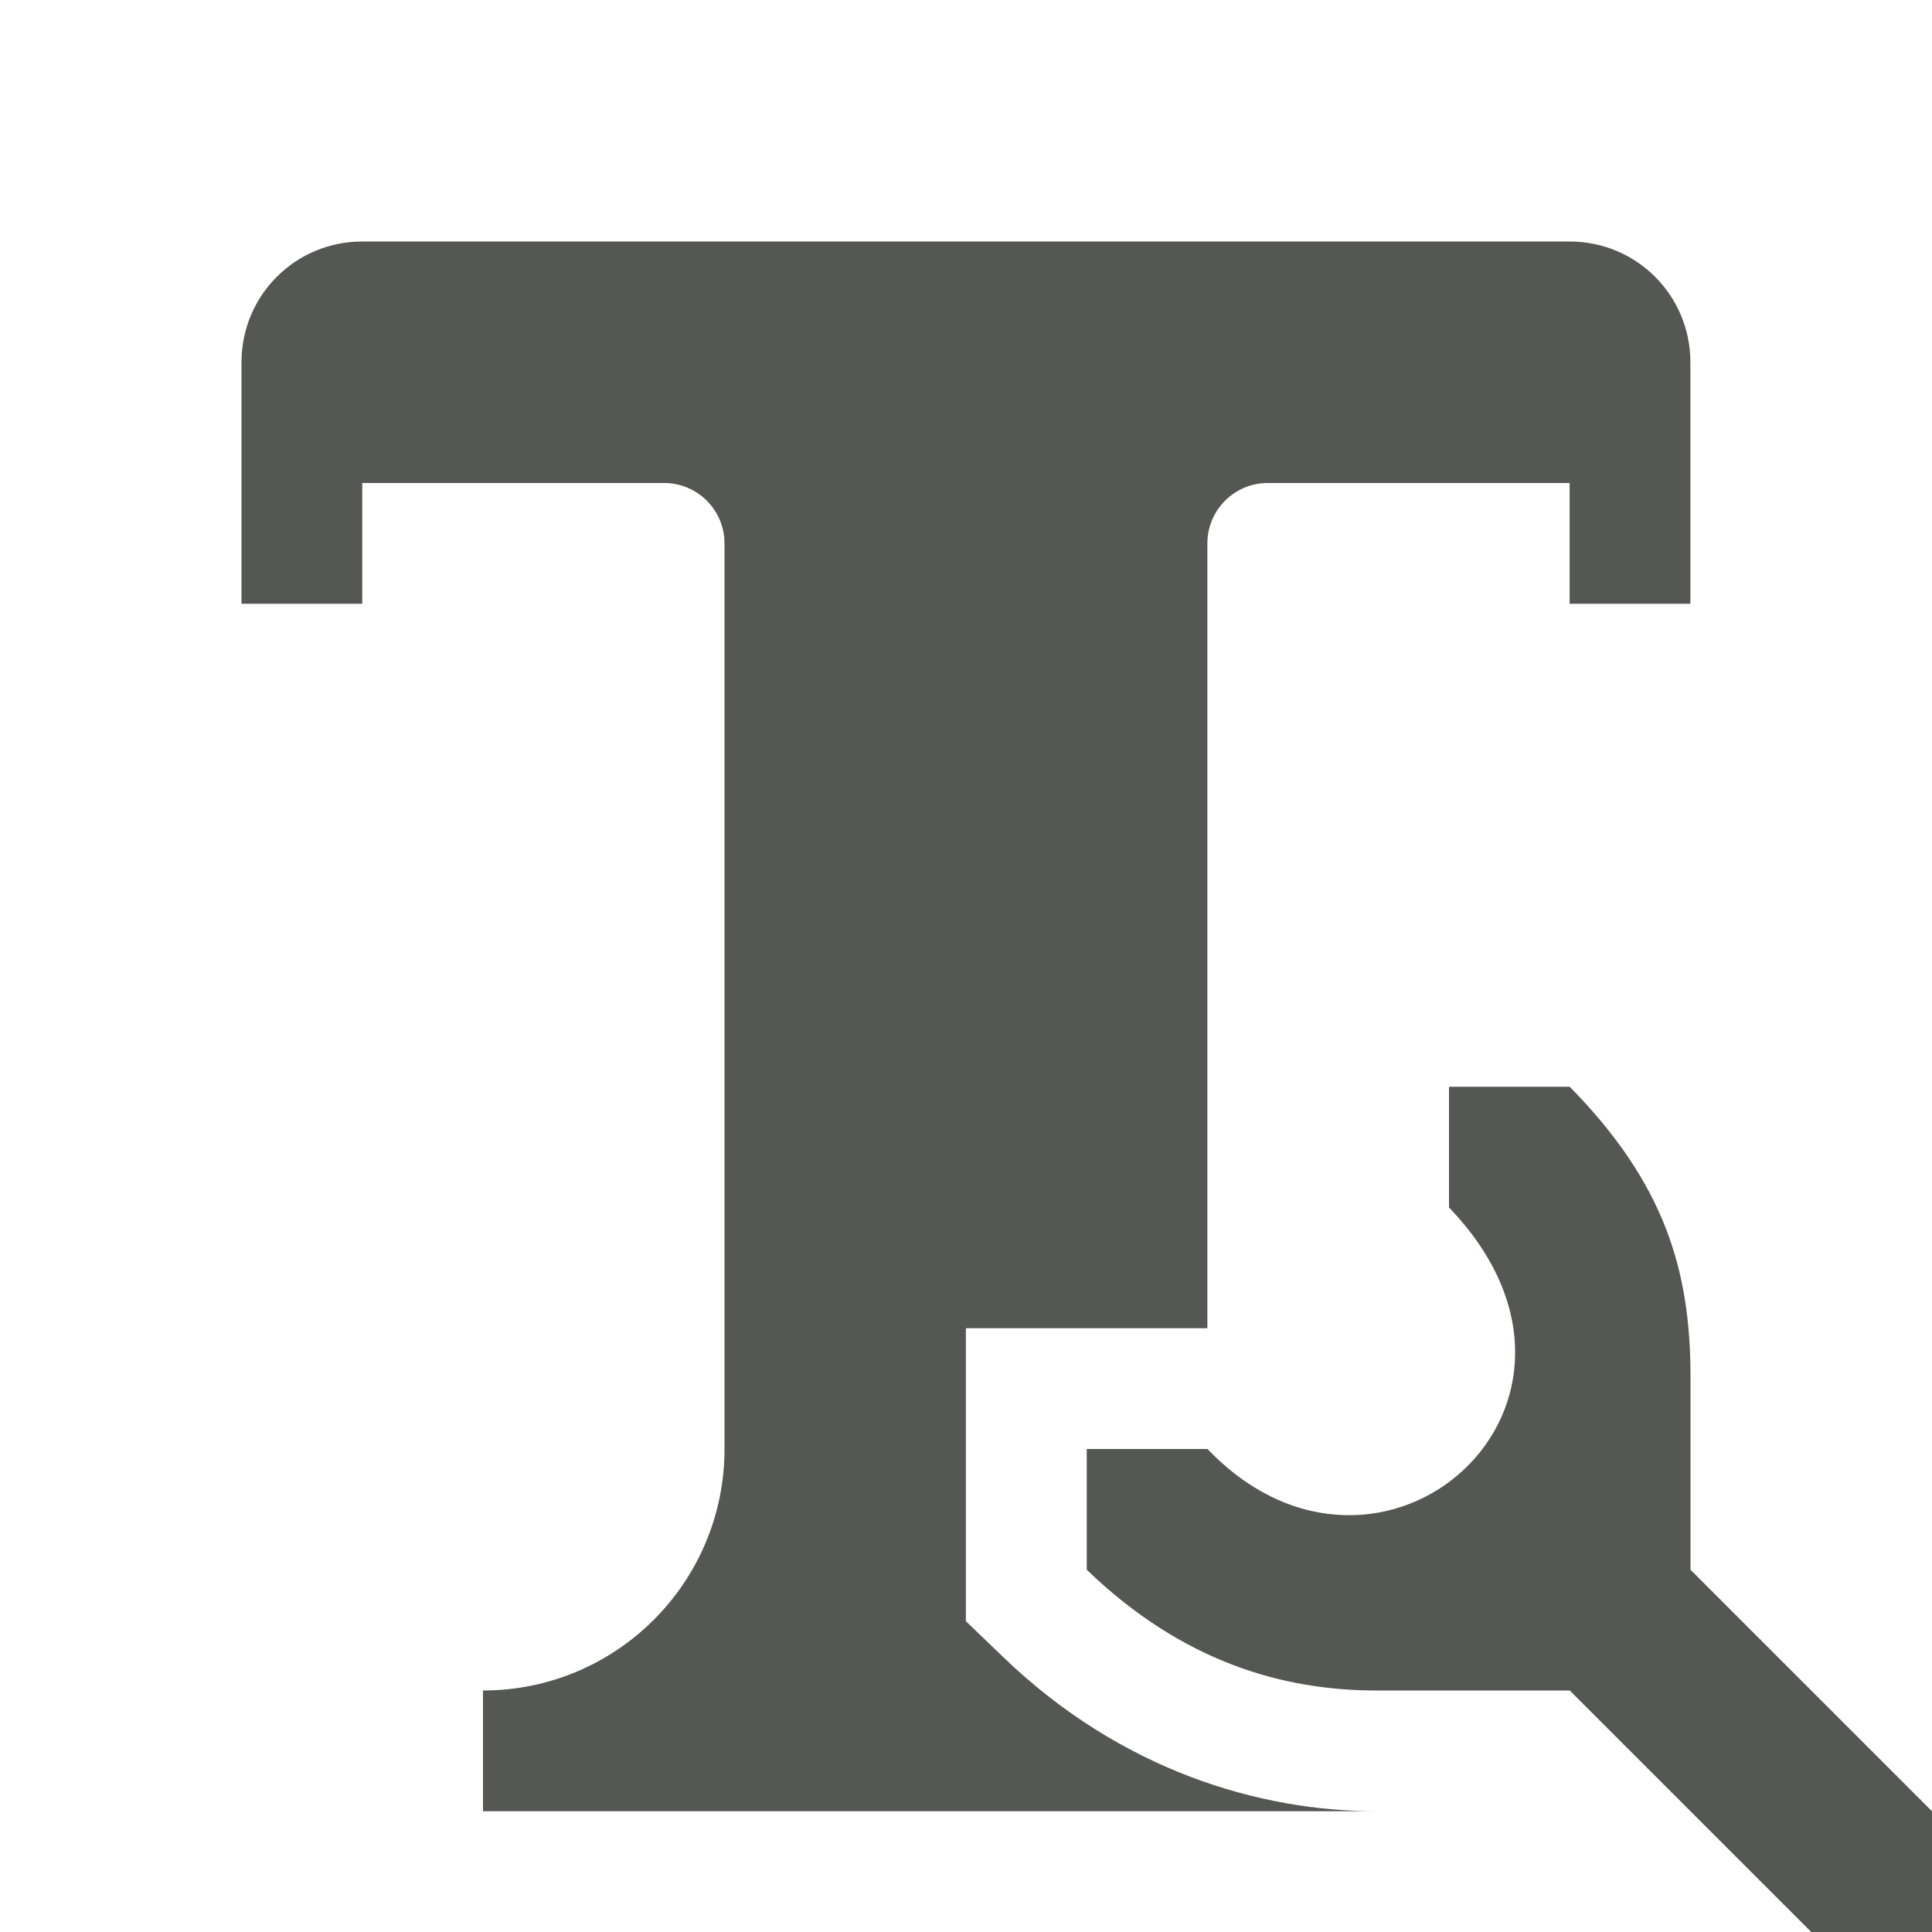
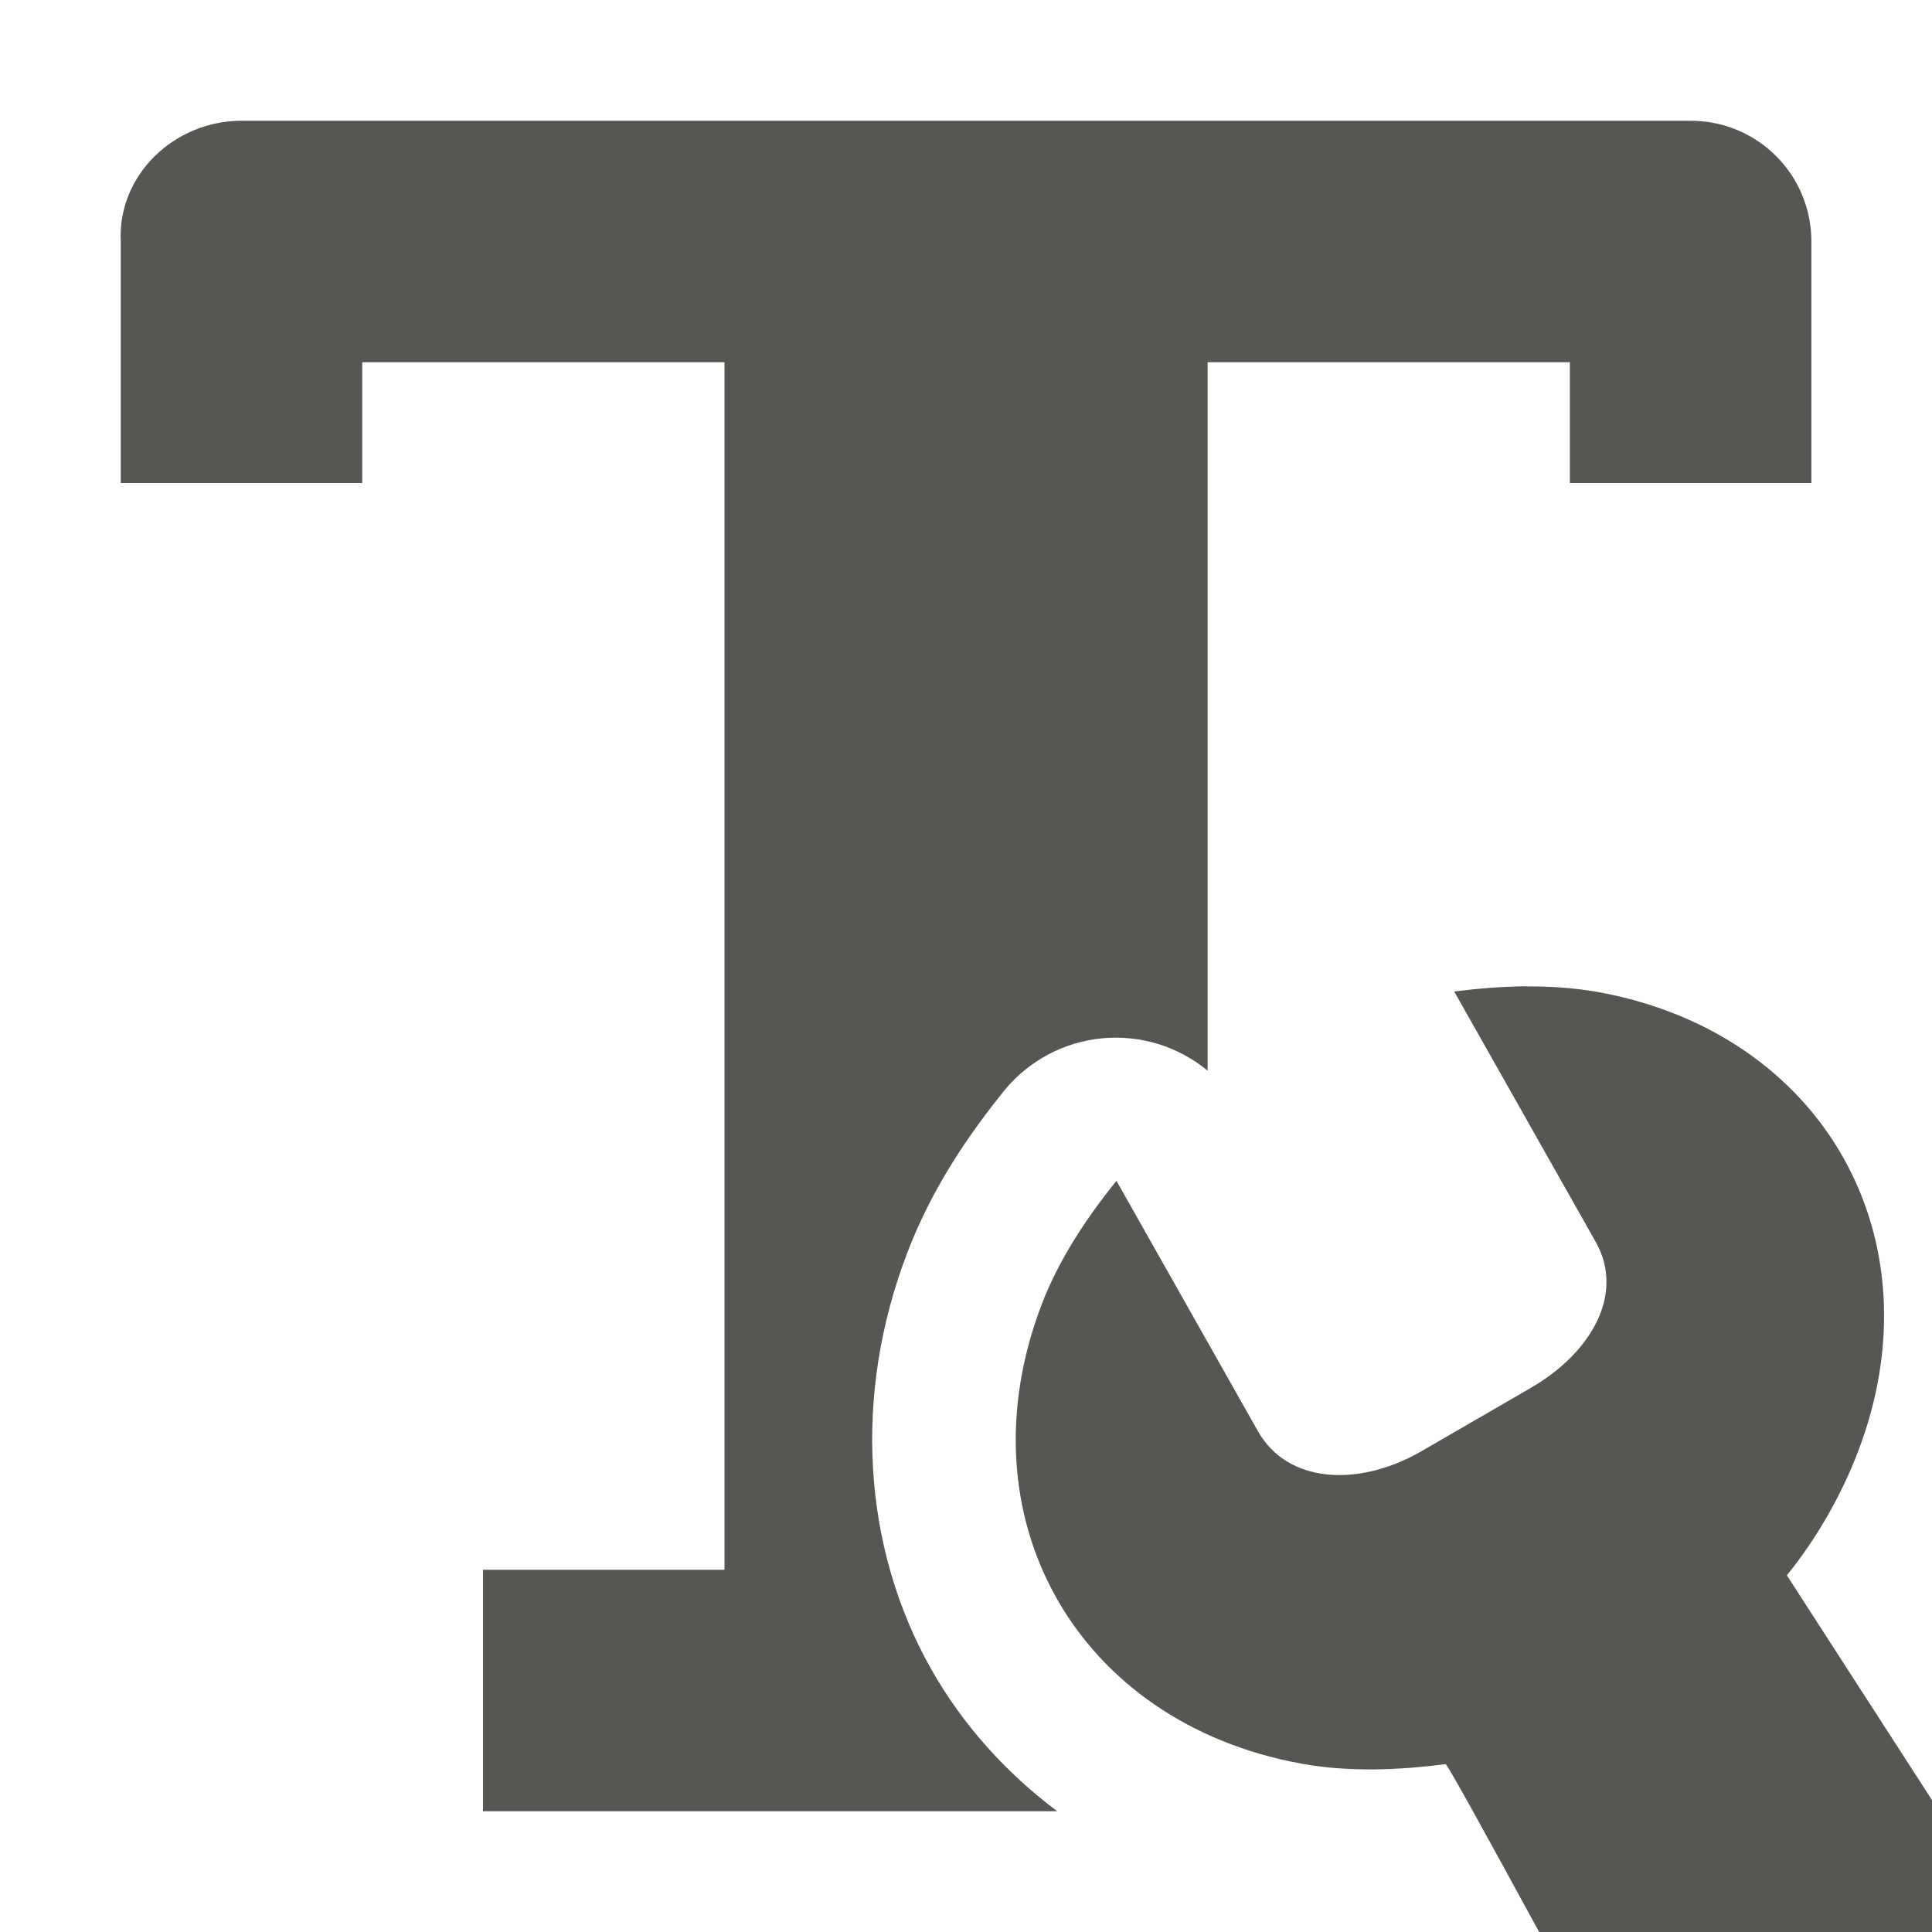
<svg xmlns="http://www.w3.org/2000/svg" viewBox="0 0 16 16">
-   <path d="m3 2c-.554 0-1 .446-1 1v2h1v-1h2.5c.276 0 .5.224.5.5v7.5c0 1.105-.895 2-2 2v1h7.4c-.965 0-2.115-.335-3.094-1.279l-.307-.295v-2.426h2v-6.5c0-.276.224-.5.5-.5h2.5v1h1v-2c0-.554-.446-1-1-1zm9 7v1c1.561 1.624-.566 3.498-2 2h-1v1c.8.771 1.635 1 2.4 1h1.6l2 2h1v-1l-2-2v-1.6c0-.882-.215-1.6-1-2.4z" fill="#555753" />
+   <g fill="#555753">
+     <path d="m2 1c-.554 0-1.027.447-1 1v2h2v-1h3v10h-2v2h4.756c-.429-.321-.786-.72-1.045-1.178-.569-1.008-.649-2.274-.195-3.453.206-.537.507-.973.803-1.34a1.193 1.193 0 0 1 1.682-.162v-5.867h3v1h2v-2c0-.554-.446-1-1-1z" />
+     <path d="m12.641 8.168c-.2.002-.401.018-.598.043l1.172 2.074c.241.426-.029.915-.541 1.211l-.924.535c-.517.287-1.091.249-1.332-.178l-1.172-2.074c-.248.307-.475.649-.617 1.018-.678 1.765.285 3.47 2.15 3.809.39.071.801.054 1.193.004.014-.002.38.666.775 1.391h3.959l-1.908-2.955c.248-.307.446-.653.588-1.021.678-1.765-.285-3.47-2.15-3.809-.195-.035-.395-.048-.596-.047z" stroke-width="3" />
+   </g>
</svg>
